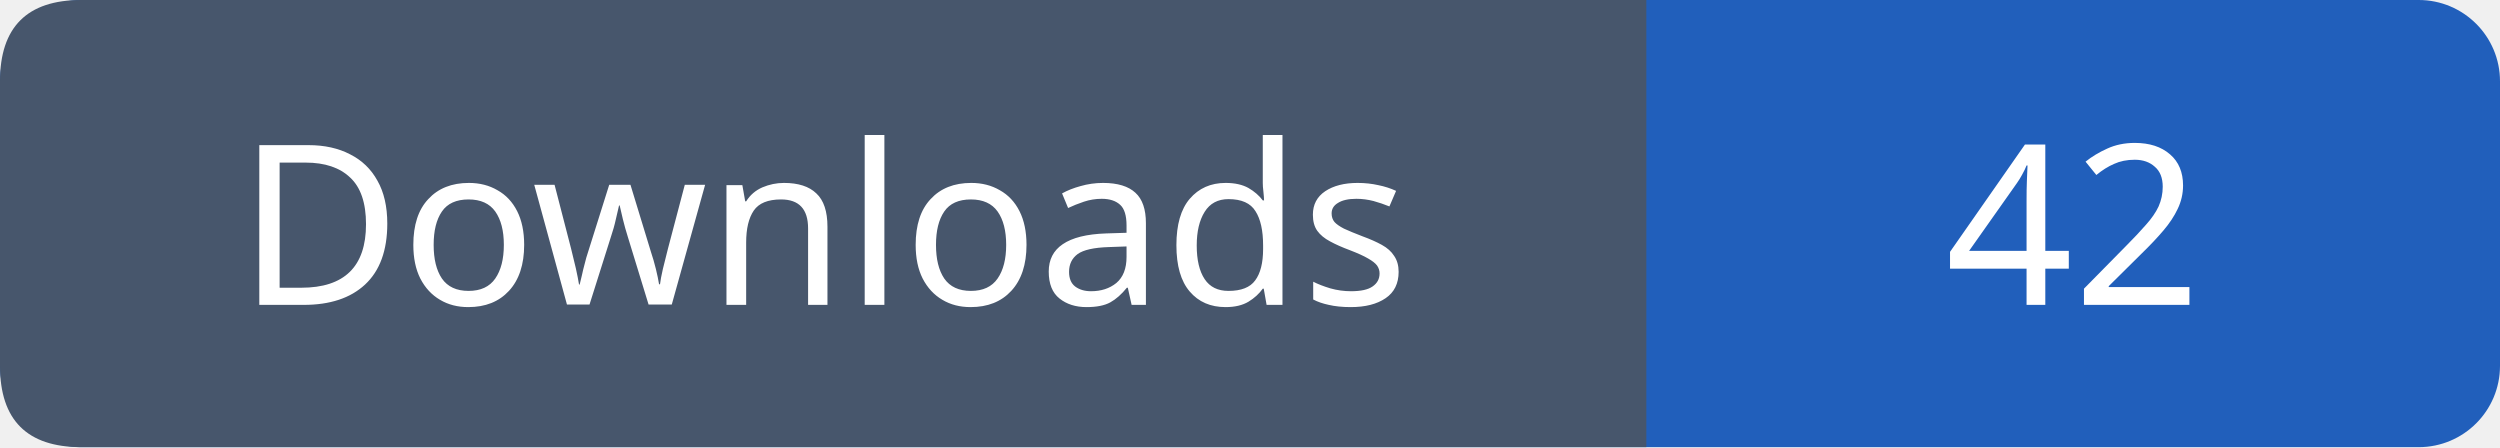
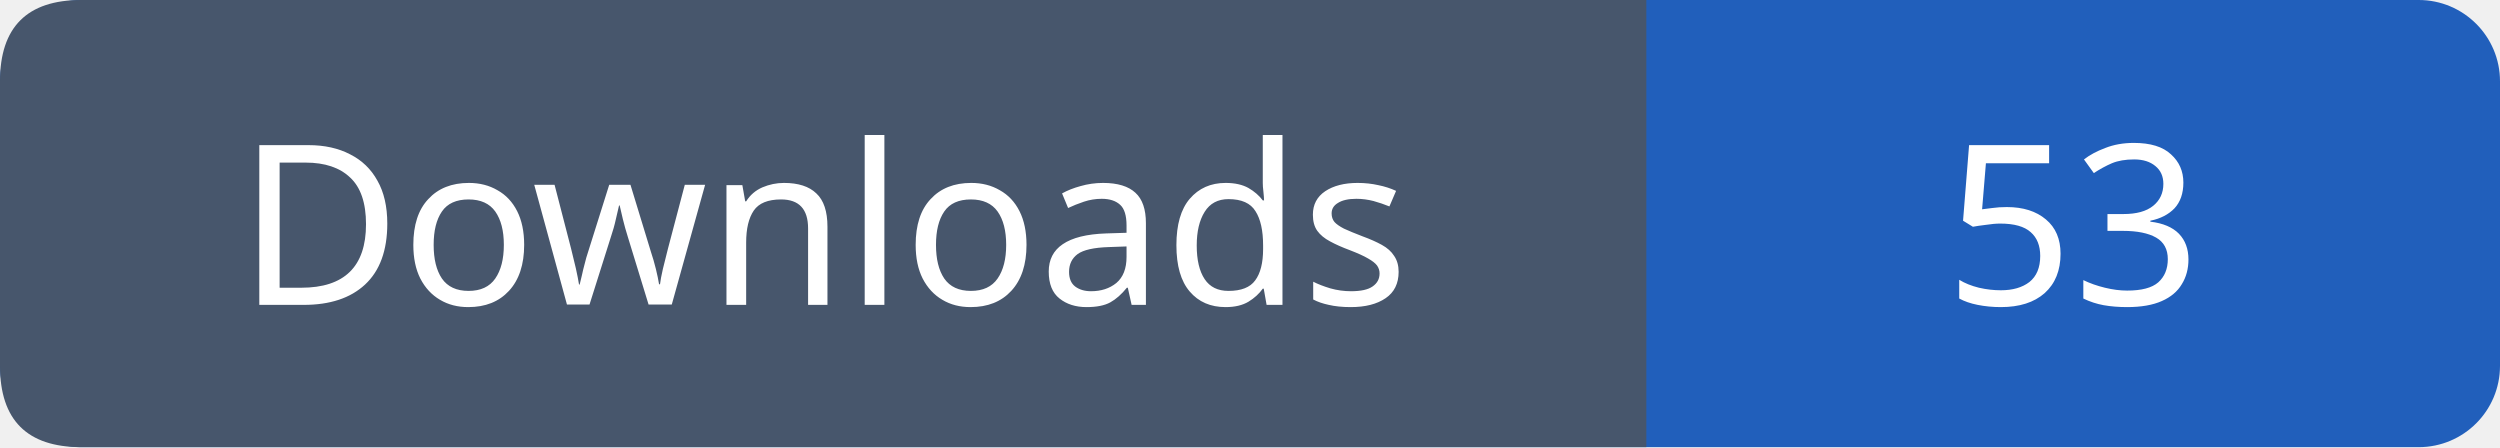
- <svg xmlns="http://www.w3.org/2000/svg" width="123" height="22" role="img" aria-label="Downloads: 42">
+ <svg xmlns="http://www.w3.org/2000/svg" width="123" height="22" role="img" aria-label="Downloads: 53">
  <rect width="123" height="22" rx="4" fill="#215fbb" />
  <path fill="#47566c" d="M4 0h77v22H4q-4 0-4-4V4q0-4 4-4" />
  <g font-family="Verdana,sans-serif" font-size="11" fill="white" text-anchor="middle">
    <text x="40.5" y="15">Downloads</text>
-     <text x="102.0" y="15">42</text>
+     <text x="102.0" y="15">53</text>
  </g>
</svg>
